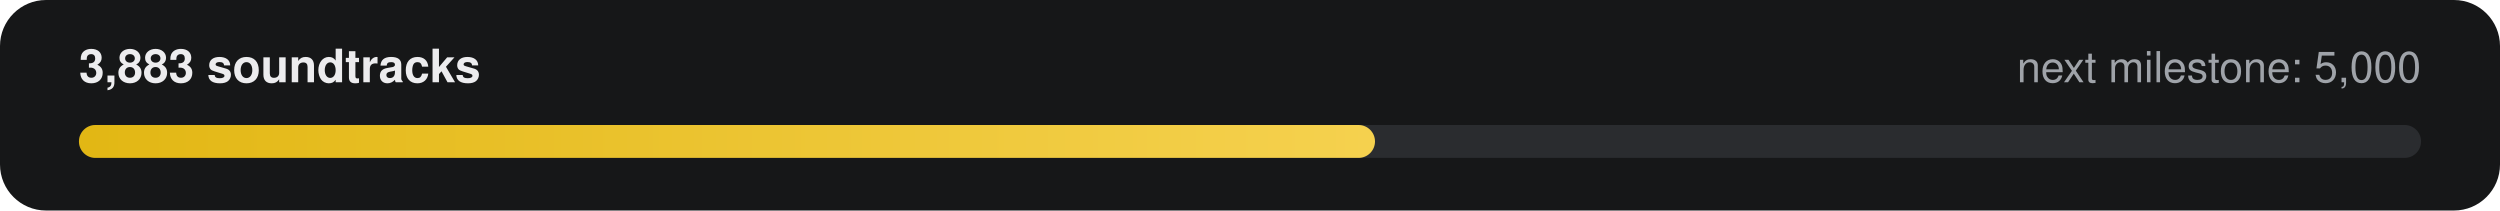
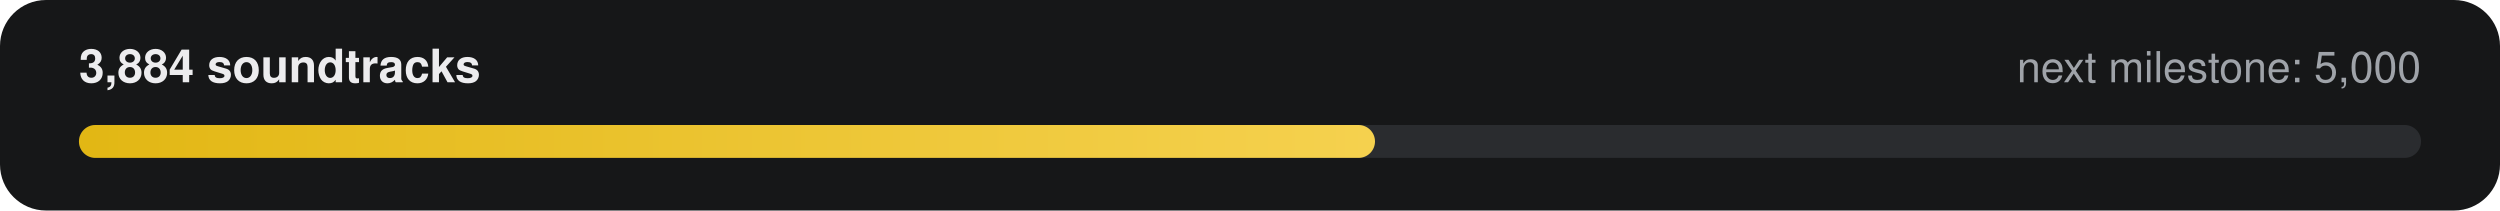
- <svg xmlns="http://www.w3.org/2000/svg" width="760" height="64" viewBox="0 0 760 64" role="img" aria-label="3,883 of 5,000 soundtracks">
+ <svg xmlns="http://www.w3.org/2000/svg" width="760" height="64" viewBox="0 0 760 64" role="img" aria-label="3,884 of 5,000 soundtracks">
  <defs>
    <linearGradient id="g" x1="0" x2="1">
      <stop offset="0" stop-color="#E2B714" />
      <stop offset="1" stop-color="#F5D14E" />
    </linearGradient>
  </defs>
  <rect width="760" height="64" rx="14" fill="#161718" />
-   <text x="24" y="25" fill="#ECECEE" font-family="-apple-system,Segoe UI,Helvetica,Arial,sans-serif" font-size="14" font-weight="600">3,883 soundtracks</text>
+   <text x="24" y="25" fill="#ECECEE" font-family="-apple-system,Segoe UI,Helvetica,Arial,sans-serif" font-size="14" font-weight="600">3,884 soundtracks</text>
  <text x="736" y="25" fill="#9FA3A9" text-anchor="end" font-family="-apple-system,Segoe UI,Helvetica,Arial,sans-serif" font-size="13">next milestone: 5,000</text>
  <rect x="24" y="38" width="712" height="10" rx="5" fill="#2A2C2F" />
  <rect x="24" y="38" width="394" height="10" rx="5" fill="url(#g)" />
</svg>
